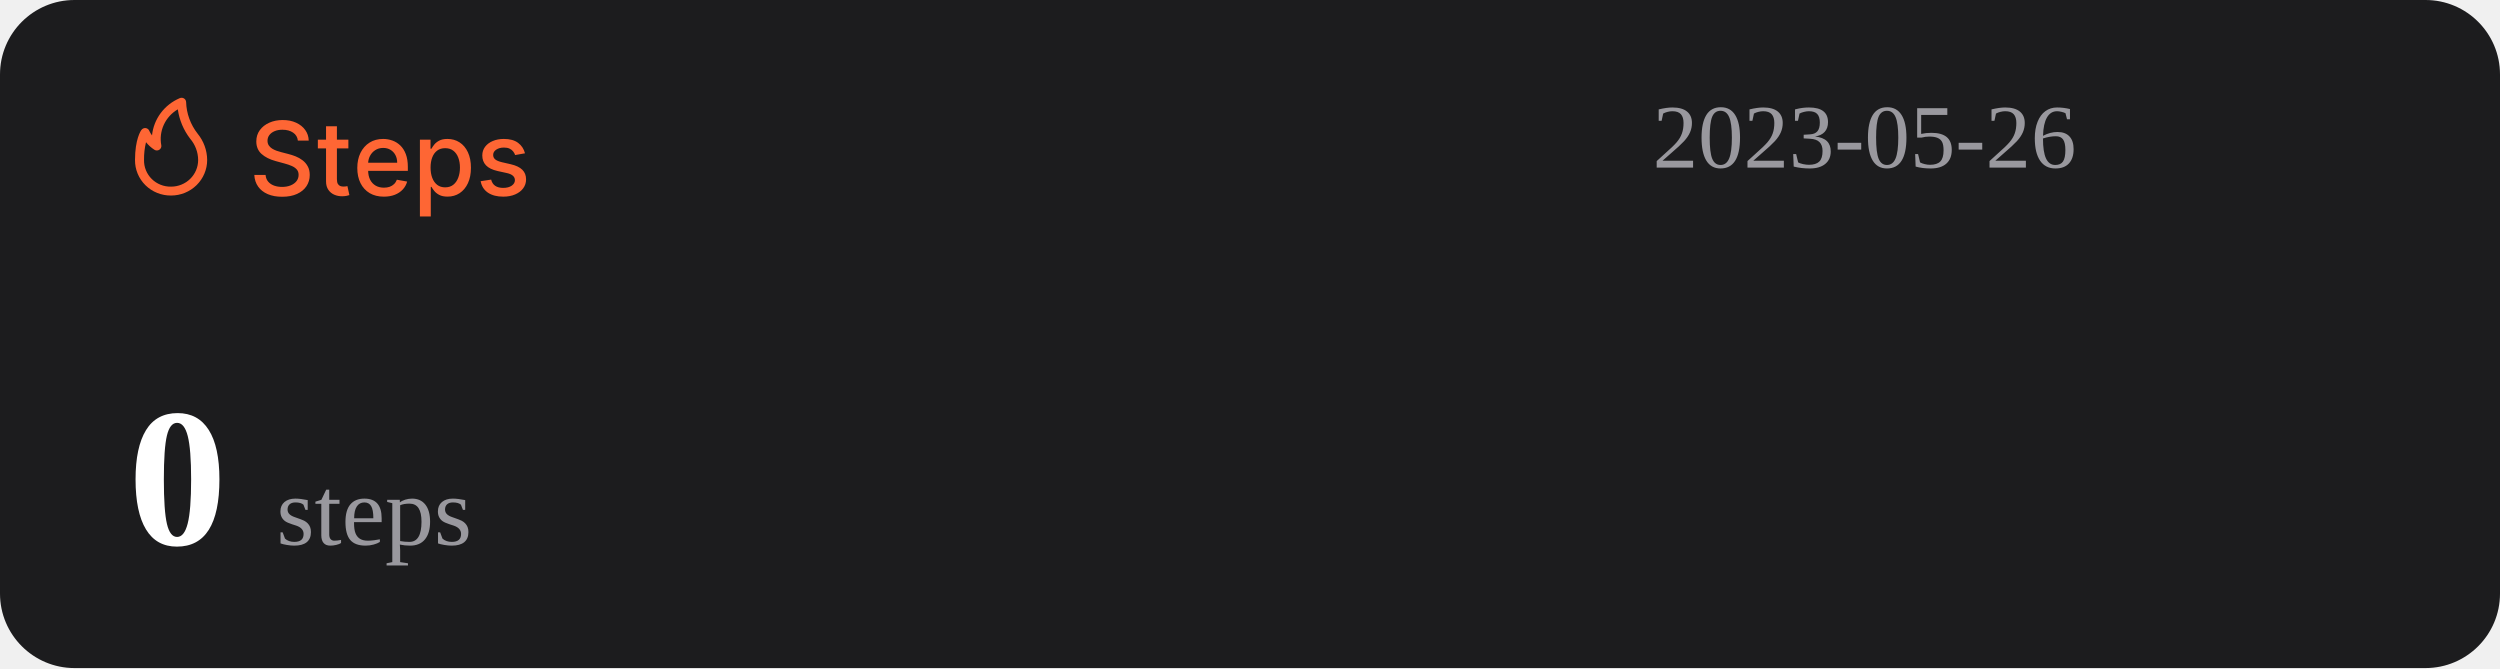
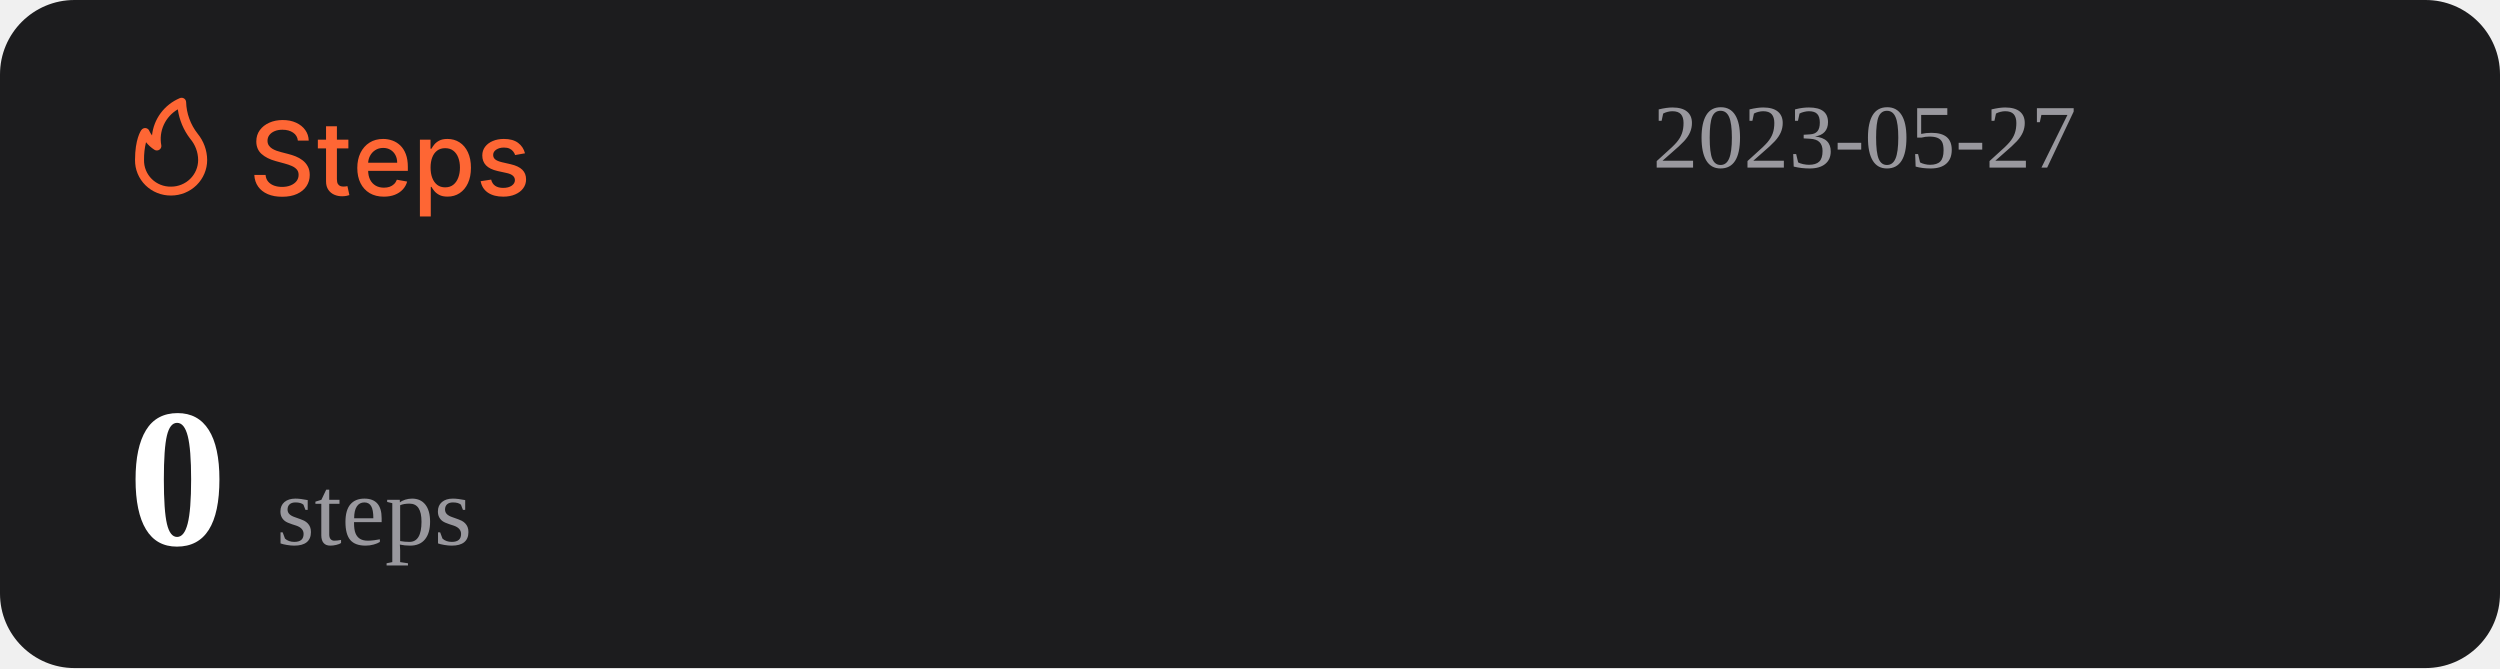
<svg xmlns="http://www.w3.org/2000/svg" width="1074" height="287" viewBox="0 0 1074 287" fill="none">
  <rect width="1074" height="287" rx="32" fill="#1C1C1E" />
  <path d="M127.969 60.406C127.802 58.927 127.115 57.781 125.906 56.969C124.698 56.146 123.177 55.734 121.344 55.734C120.031 55.734 118.896 55.943 117.938 56.359C116.979 56.766 116.234 57.328 115.703 58.047C115.182 58.755 114.922 59.562 114.922 60.469C114.922 61.229 115.099 61.885 115.453 62.438C115.818 62.99 116.292 63.453 116.875 63.828C117.469 64.193 118.104 64.5 118.781 64.75C119.458 64.99 120.109 65.188 120.734 65.344L123.859 66.156C124.88 66.406 125.927 66.745 127 67.172C128.073 67.599 129.068 68.162 129.984 68.859C130.901 69.557 131.641 70.422 132.203 71.453C132.776 72.484 133.063 73.719 133.063 75.156C133.063 76.969 132.594 78.578 131.656 79.984C130.729 81.391 129.38 82.5 127.609 83.312C125.849 84.125 123.719 84.531 121.219 84.531C118.823 84.531 116.75 84.151 115 83.391C113.25 82.63 111.88 81.552 110.891 80.156C109.901 78.75 109.354 77.083 109.25 75.156H114.094C114.188 76.312 114.563 77.276 115.219 78.047C115.885 78.807 116.734 79.375 117.766 79.75C118.807 80.115 119.948 80.297 121.188 80.297C122.552 80.297 123.766 80.083 124.828 79.656C125.901 79.219 126.745 78.615 127.359 77.844C127.974 77.062 128.281 76.151 128.281 75.109C128.281 74.162 128.01 73.385 127.469 72.781C126.938 72.177 126.214 71.677 125.297 71.281C124.391 70.885 123.365 70.537 122.219 70.234L118.438 69.203C115.875 68.505 113.844 67.479 112.344 66.125C110.854 64.771 110.109 62.979 110.109 60.75C110.109 58.906 110.609 57.297 111.609 55.922C112.609 54.547 113.964 53.479 115.672 52.719C117.38 51.948 119.307 51.562 121.453 51.562C123.62 51.562 125.531 51.943 127.188 52.703C128.854 53.464 130.167 54.51 131.125 55.844C132.083 57.167 132.583 58.688 132.625 60.406H127.969ZM149.66 60V63.75H136.551V60H149.66ZM140.066 54.25H144.738V76.953C144.738 77.859 144.874 78.542 145.145 79C145.415 79.448 145.764 79.755 146.191 79.922C146.629 80.078 147.103 80.156 147.613 80.156C147.988 80.156 148.316 80.13 148.598 80.078C148.879 80.026 149.098 79.984 149.254 79.953L150.098 83.812C149.827 83.917 149.441 84.021 148.941 84.125C148.441 84.24 147.816 84.302 147.066 84.312C145.837 84.333 144.691 84.115 143.629 83.656C142.566 83.198 141.707 82.49 141.051 81.531C140.395 80.573 140.066 79.37 140.066 77.922V54.25ZM164.914 84.484C162.549 84.484 160.513 83.979 158.805 82.969C157.107 81.948 155.794 80.516 154.867 78.672C153.951 76.818 153.492 74.646 153.492 72.156C153.492 69.698 153.951 67.531 154.867 65.656C155.794 63.781 157.086 62.318 158.742 61.266C160.409 60.214 162.357 59.688 164.586 59.688C165.94 59.688 167.253 59.911 168.523 60.359C169.794 60.807 170.935 61.51 171.945 62.469C172.956 63.427 173.753 64.672 174.336 66.203C174.919 67.724 175.211 69.573 175.211 71.75V73.406H156.133V69.906H170.633C170.633 68.677 170.383 67.588 169.883 66.641C169.383 65.682 168.68 64.927 167.773 64.375C166.878 63.823 165.826 63.547 164.617 63.547C163.305 63.547 162.159 63.87 161.18 64.516C160.211 65.151 159.461 65.984 158.93 67.016C158.409 68.037 158.148 69.146 158.148 70.344V73.078C158.148 74.682 158.43 76.047 158.992 77.172C159.565 78.297 160.362 79.156 161.383 79.75C162.404 80.333 163.596 80.625 164.961 80.625C165.846 80.625 166.654 80.5 167.383 80.25C168.112 79.99 168.742 79.604 169.273 79.094C169.805 78.583 170.211 77.953 170.492 77.203L174.914 78C174.56 79.302 173.924 80.443 173.008 81.422C172.102 82.391 170.961 83.146 169.586 83.688C168.221 84.219 166.664 84.484 164.914 84.484ZM180.395 93V60H184.957V63.891H185.348C185.618 63.391 186.009 62.812 186.52 62.156C187.03 61.5 187.738 60.927 188.645 60.438C189.551 59.938 190.749 59.688 192.238 59.688C194.176 59.688 195.905 60.177 197.426 61.156C198.947 62.135 200.139 63.547 201.004 65.391C201.879 67.234 202.316 69.453 202.316 72.047C202.316 74.641 201.884 76.865 201.02 78.719C200.155 80.562 198.967 81.984 197.457 82.984C195.947 83.974 194.223 84.469 192.285 84.469C190.827 84.469 189.634 84.224 188.707 83.734C187.79 83.245 187.072 82.672 186.551 82.016C186.03 81.359 185.629 80.776 185.348 80.266H185.066V93H180.395ZM184.973 72C184.973 73.688 185.217 75.167 185.707 76.438C186.197 77.708 186.905 78.703 187.832 79.422C188.759 80.13 189.895 80.484 191.238 80.484C192.634 80.484 193.801 80.115 194.738 79.375C195.676 78.625 196.384 77.609 196.863 76.328C197.353 75.047 197.598 73.604 197.598 72C197.598 70.417 197.358 68.995 196.879 67.734C196.41 66.474 195.702 65.479 194.754 64.75C193.816 64.021 192.645 63.656 191.238 63.656C189.884 63.656 188.738 64.005 187.801 64.703C186.874 65.401 186.171 66.375 185.691 67.625C185.212 68.875 184.973 70.333 184.973 72ZM225.535 65.859L221.301 66.609C221.124 66.068 220.842 65.552 220.457 65.062C220.082 64.573 219.572 64.172 218.926 63.859C218.28 63.547 217.473 63.391 216.504 63.391C215.181 63.391 214.077 63.688 213.191 64.281C212.306 64.865 211.863 65.62 211.863 66.547C211.863 67.349 212.16 67.995 212.754 68.484C213.348 68.974 214.306 69.375 215.629 69.688L219.441 70.562C221.65 71.073 223.296 71.859 224.379 72.922C225.462 73.984 226.004 75.365 226.004 77.062C226.004 78.5 225.587 79.781 224.754 80.906C223.931 82.021 222.78 82.896 221.301 83.531C219.832 84.167 218.129 84.484 216.191 84.484C213.504 84.484 211.311 83.912 209.613 82.766C207.915 81.609 206.874 79.969 206.488 77.844L211.004 77.156C211.285 78.333 211.863 79.224 212.738 79.828C213.613 80.422 214.754 80.719 216.16 80.719C217.691 80.719 218.915 80.401 219.832 79.766C220.749 79.12 221.207 78.333 221.207 77.406C221.207 76.656 220.926 76.026 220.363 75.516C219.811 75.005 218.962 74.62 217.816 74.359L213.754 73.469C211.514 72.958 209.858 72.146 208.785 71.031C207.723 69.917 207.191 68.505 207.191 66.797C207.191 65.38 207.587 64.141 208.379 63.078C209.171 62.016 210.264 61.188 211.66 60.594C213.056 59.99 214.655 59.688 216.457 59.688C219.051 59.688 221.092 60.25 222.582 61.375C224.072 62.49 225.056 63.984 225.535 65.859Z" fill="#FE6634" />
  <path d="M73.501 83.999C77.611 83.999 81.554 82.39 84.46 79.526C87.367 76.663 89 72.779 89 68.729C88.969 64.607 87.521 60.617 84.893 57.41C81.828 53.501 80.099 48.737 79.952 43.8C79.934 43.489 79.839 43.187 79.675 42.921C79.512 42.654 79.284 42.431 79.013 42.271C78.742 42.111 78.435 42.019 78.119 42.003C77.803 41.986 77.488 42.047 77.201 42.178C73.95 43.556 71.133 45.767 69.041 48.579C66.95 51.392 65.66 54.704 65.305 58.173C64.858 57.578 64.475 56.938 64.162 56.265C64.042 55.939 63.835 55.651 63.562 55.432C63.289 55.214 62.961 55.073 62.612 55.024C62.262 54.977 61.906 55.025 61.581 55.163C61.257 55.3 60.977 55.523 60.772 55.806C60.481 56.15 58.001 59.815 58.001 68.729C57.978 70.741 58.363 72.737 59.133 74.6C59.904 76.463 61.045 78.155 62.489 79.578C63.933 81 65.65 82.124 67.542 82.883C69.433 83.643 71.459 84.022 73.501 83.999ZM76.387 46.969C77.034 51.543 78.854 55.879 81.677 59.567C83.878 62.13 85.099 65.371 85.125 68.729C85.125 71.766 83.9 74.679 81.72 76.827C79.54 78.975 76.584 80.181 73.501 80.181C71.965 80.215 70.438 79.942 69.012 79.379C67.586 78.815 66.29 77.973 65.204 76.903C64.118 75.832 63.263 74.556 62.691 73.151C62.119 71.747 61.842 70.242 61.876 68.729C61.836 66.159 62.122 63.594 62.728 61.094C63.746 62.358 64.963 63.453 66.332 64.339C66.647 64.539 67.014 64.645 67.389 64.644C67.763 64.644 68.13 64.536 68.444 64.334C68.758 64.132 69.005 63.844 69.156 63.506C69.308 63.168 69.356 62.794 69.296 62.43C68.728 59.448 69.104 56.365 70.372 53.6C71.641 50.835 73.74 48.52 76.387 46.969Z" fill="#FE6634" />
-   <text id="datetime" x="710" y="72" font-size="39" fill="#99989E">2023-05-26</text>
+   <text id="datetime" x="710" y="72" font-size="39" fill="#99989E">2023-05-27</text>
  <g>
    <text id="steps" x="55" y="234" font-size="85" fill="#FFFFFF">
      <tspan id="step-count" font-weight="bold">0</tspan>
      <tspan font-size="42" fill="#99989E" font-weight="lighter">steps</tspan>
    </text>
  </g>
</svg>
